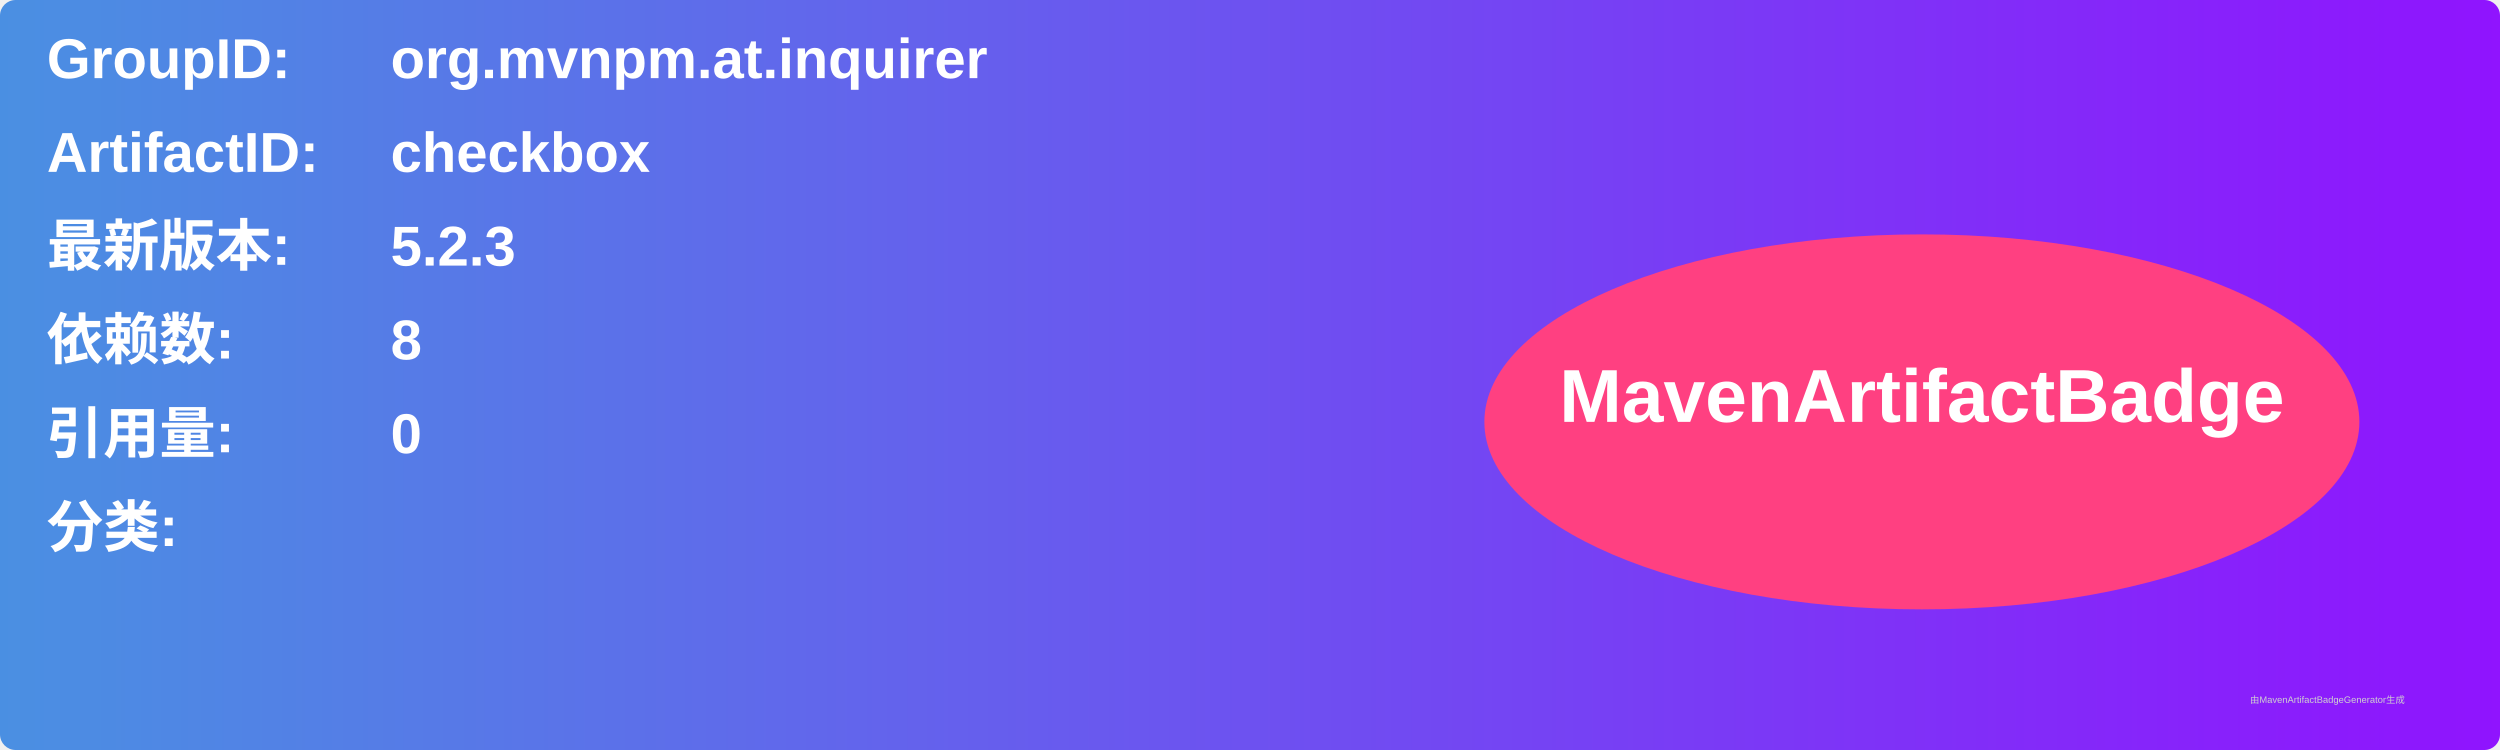
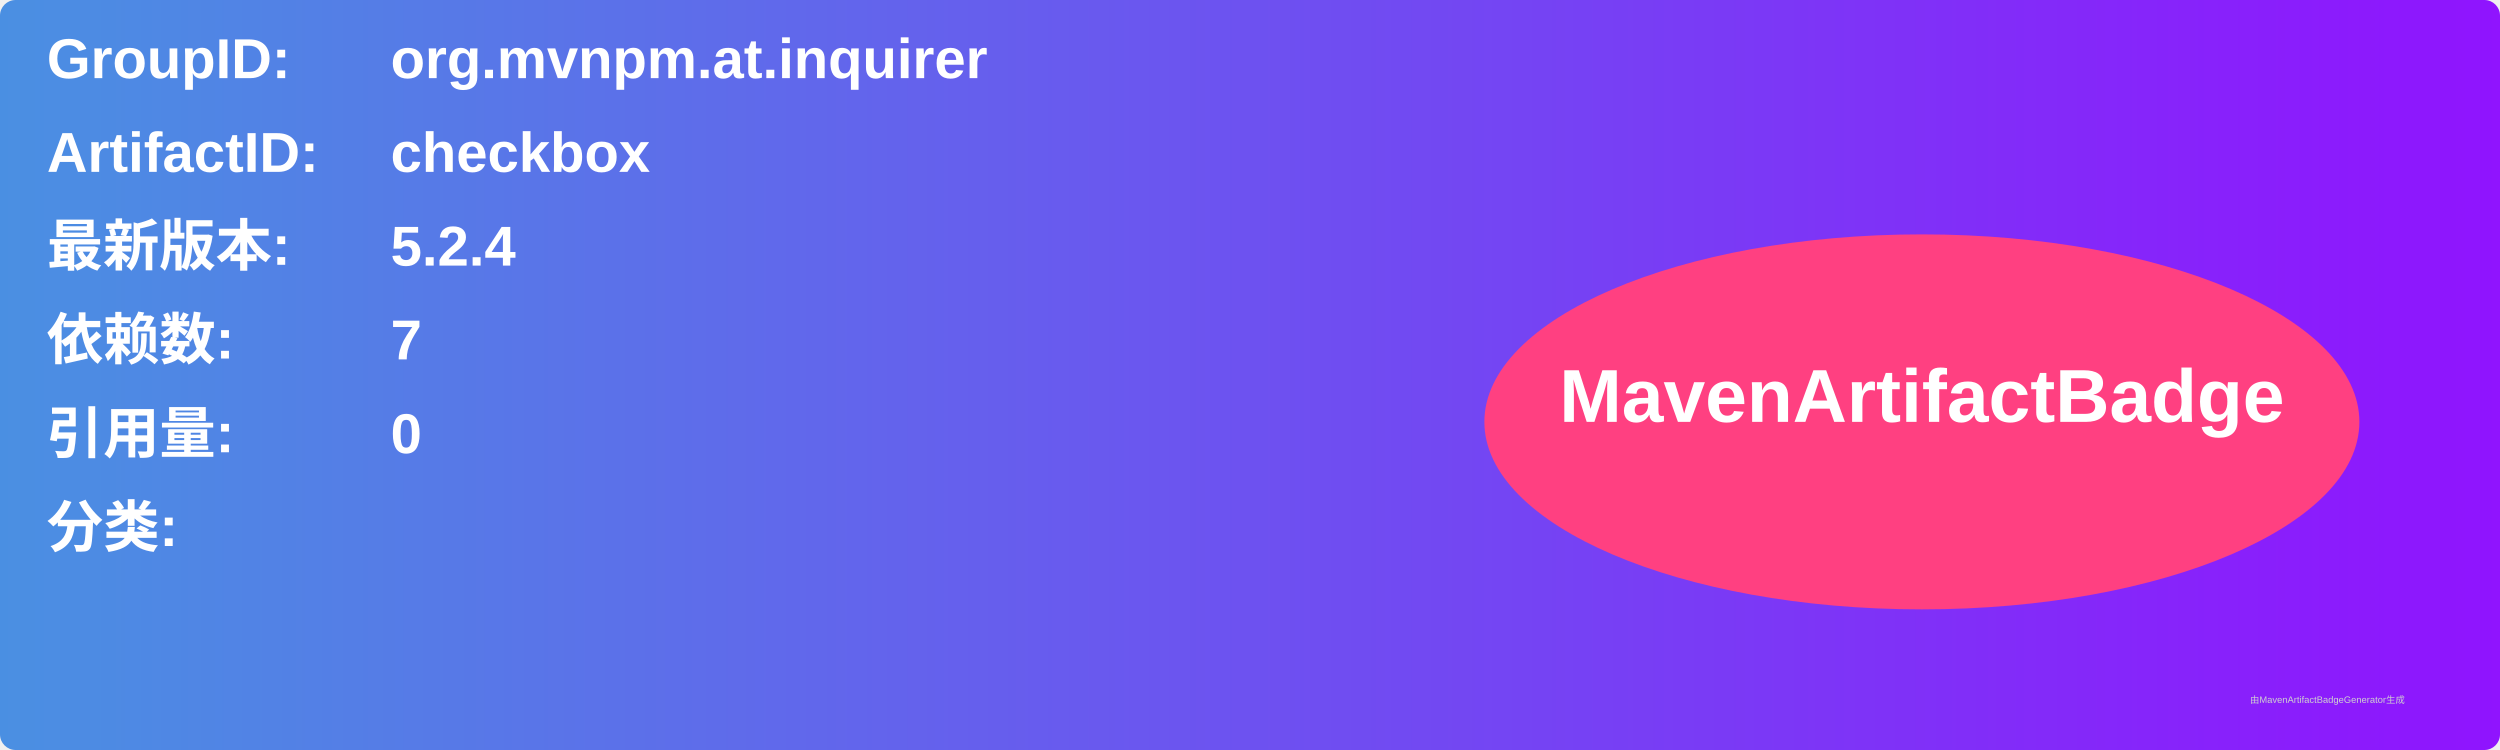
<svg xmlns="http://www.w3.org/2000/svg" width="800" height="240" viewBox="0 0 800 240">
  <linearGradient id="grad" x1="0%" y1="0%" x2="100%" y2="0%">
    <stop offset="0%" stop-color="#4a90e2" />
    <stop offset="100%" stop-color="#9013fe" />
  </linearGradient>
  <rect width="100%" height="100%" rx="5" ry="5" fill="url(#grad)" />
  <g transform="translate(15, 15)">
    <text x="0" y="10" font-family="Arial" font-size="18" fill="white" font-weight="bold" width="260">GroupID:</text>
    <text x="110" y="10" font-family="Arial" font-size="18" fill="white" font-weight="bold" width="460">org.mvnpm.at.inquirer</text>
    <text x="0" y="40" font-family="Arial" font-size="18" fill="white" font-weight="bold" width="260">ArtifactID:</text>
    <text x="110" y="40" font-family="Arial" font-size="18" fill="white" font-weight="bold" width="460">checkbox</text>
    <text x="0" y="70" font-family="Arial" font-size="18" fill="white" font-weight="bold">最新版本:</text>
    <text x="110" y="70" font-family="Arial" font-size="18" fill="white" font-weight="bold">
-       <tspan font-weight="bold">5.2.3</tspan>
+       <tspan font-weight="bold">5.2.4</tspan>
    </text>
    <text x="0" y="100" font-family="Arial" font-size="18" fill="white" font-weight="bold">依赖数: </text>
    <text x="110" y="100" font-family="Arial" font-size="18" fill="white">
-       <tspan font-weight="bold">8</tspan>
+       <tspan font-weight="bold">7</tspan>
    </text>
    <text x="0" y="130" font-family="Arial" font-size="18" fill="white" font-weight="bold">引用量: </text>
    <text x="110" y="130" font-family="Arial" font-size="18" fill="white">
      <tspan font-weight="bold">0</tspan>
    </text>
    <text x="0" y="160" font-family="Arial" font-size="18" fill="white" font-weight="bold">分类:</text>
    <text x="10" y="190" font-family="Arial" font-size="10" fill="white">
      <tspan font-weight="bold" />
    </text>
    <ellipse cx="600" cy="120" rx="140" ry="60" fill="#ff4081" />
    <text x="600" y="120" text-anchor="middle" font-family="Arial" font-size="24" fill="white" font-weight="bold">MavenArtifactBadge</text>
  </g>
  <text x="720" y="225" font-family="Arial" font-size="3" fill="#d0d0d0">由MavenArtifactBadgeGenerator生成</text>
</svg>
